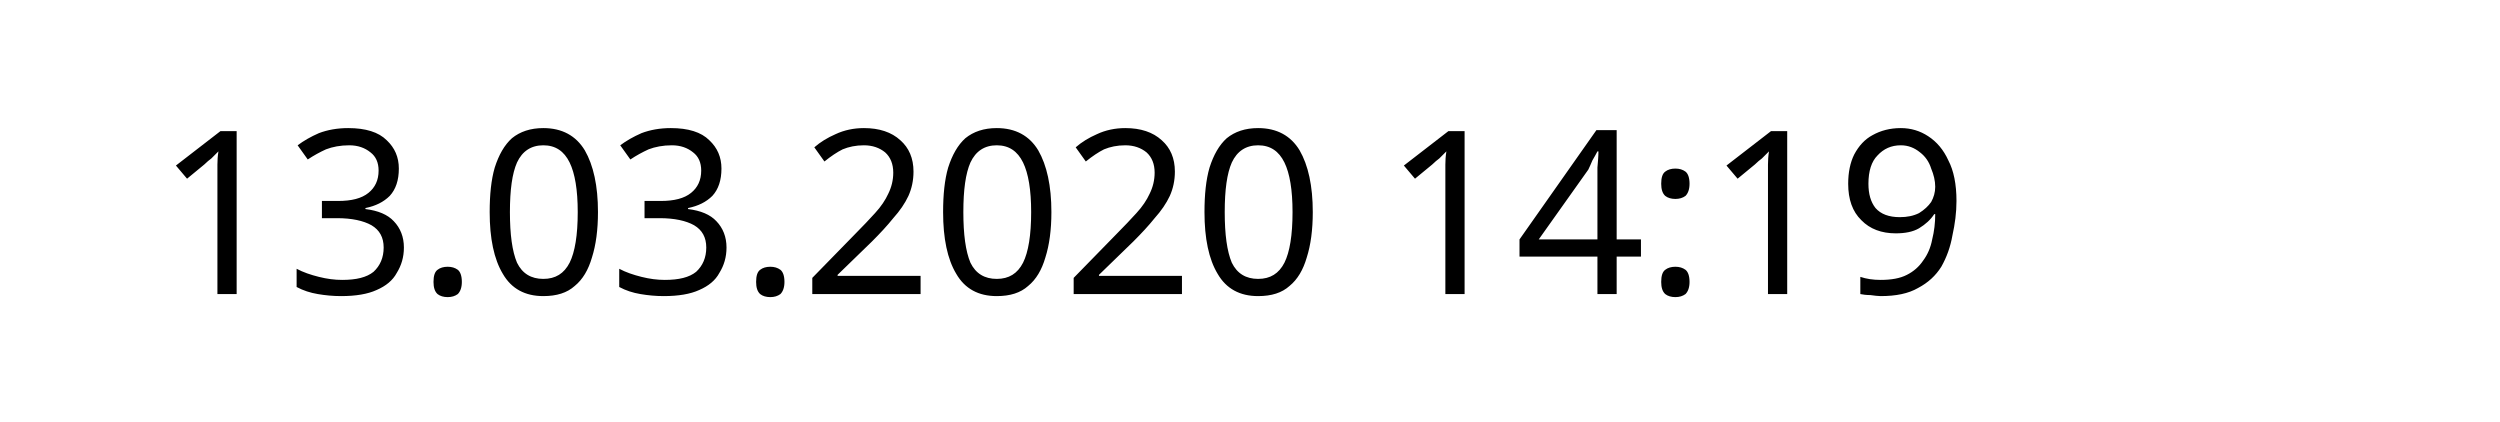
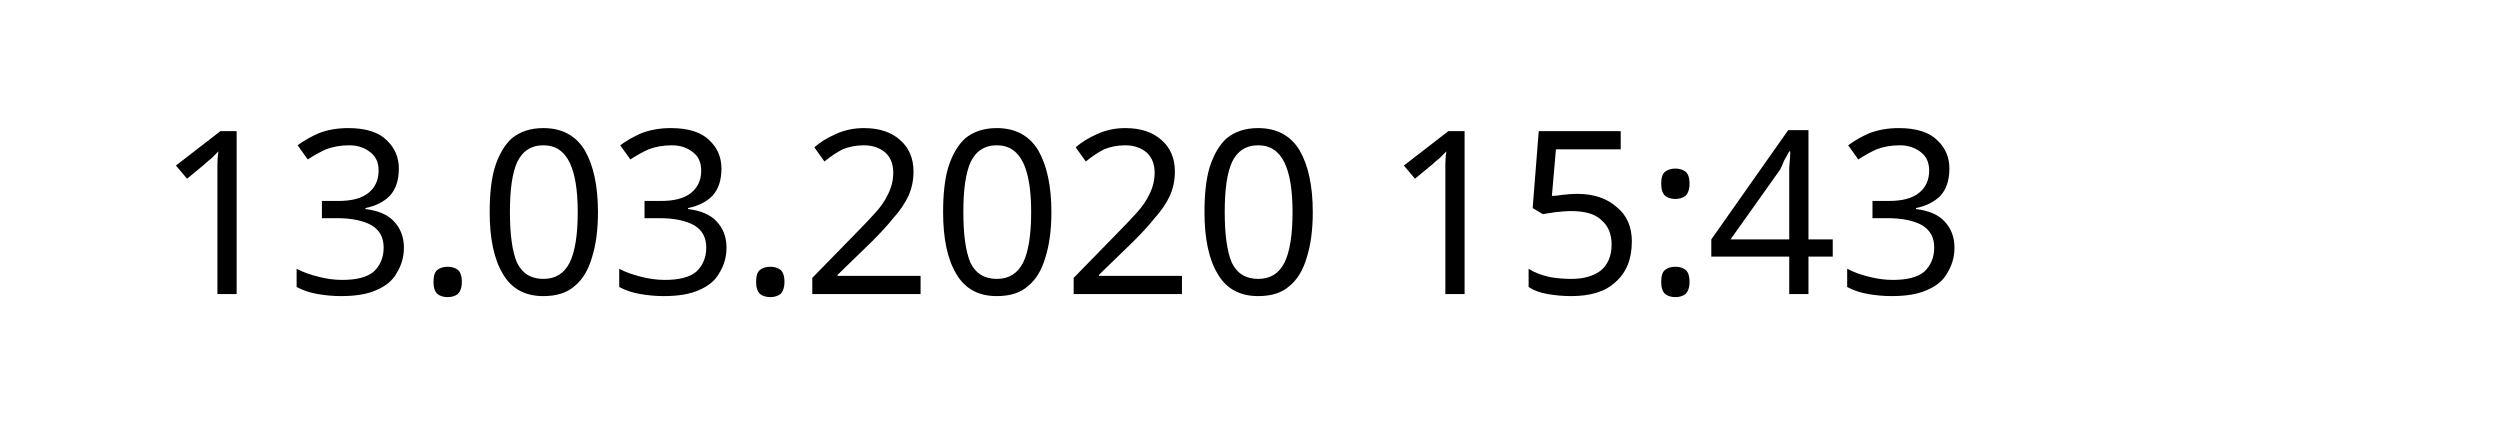
<svg xmlns="http://www.w3.org/2000/svg" width="145.872" height="24.609" viewBox="0 0 38.595 6.511" version="1.1" id="svg8">
  <defs id="defs2" />
  <g id="layer1" transform="translate(-90.7138,-137.3976)">
    <text xml:space="preserve" style="font-style:normal;font-weight:normal;font-size:10.583px;line-height:1.25;font-family:sans-serif;letter-spacing:0px;word-spacing:0px;fill:#000000;fill-opacity:1;stroke:none;stroke-width:0.265" x="93.117" y="141.937" id="text12">
-       <tspan id="tspan10" x="93.117" y="141.937" style="font-size:3.528px;stroke-width:0.265">13.03.2020 14:19</tspan>
+       <tspan id="tspan10" x="93.117" y="141.937" style="font-size:3.528px;stroke-width:0.265">13.03.2020 15:43</tspan>
    </text>
  </g>
</svg>
